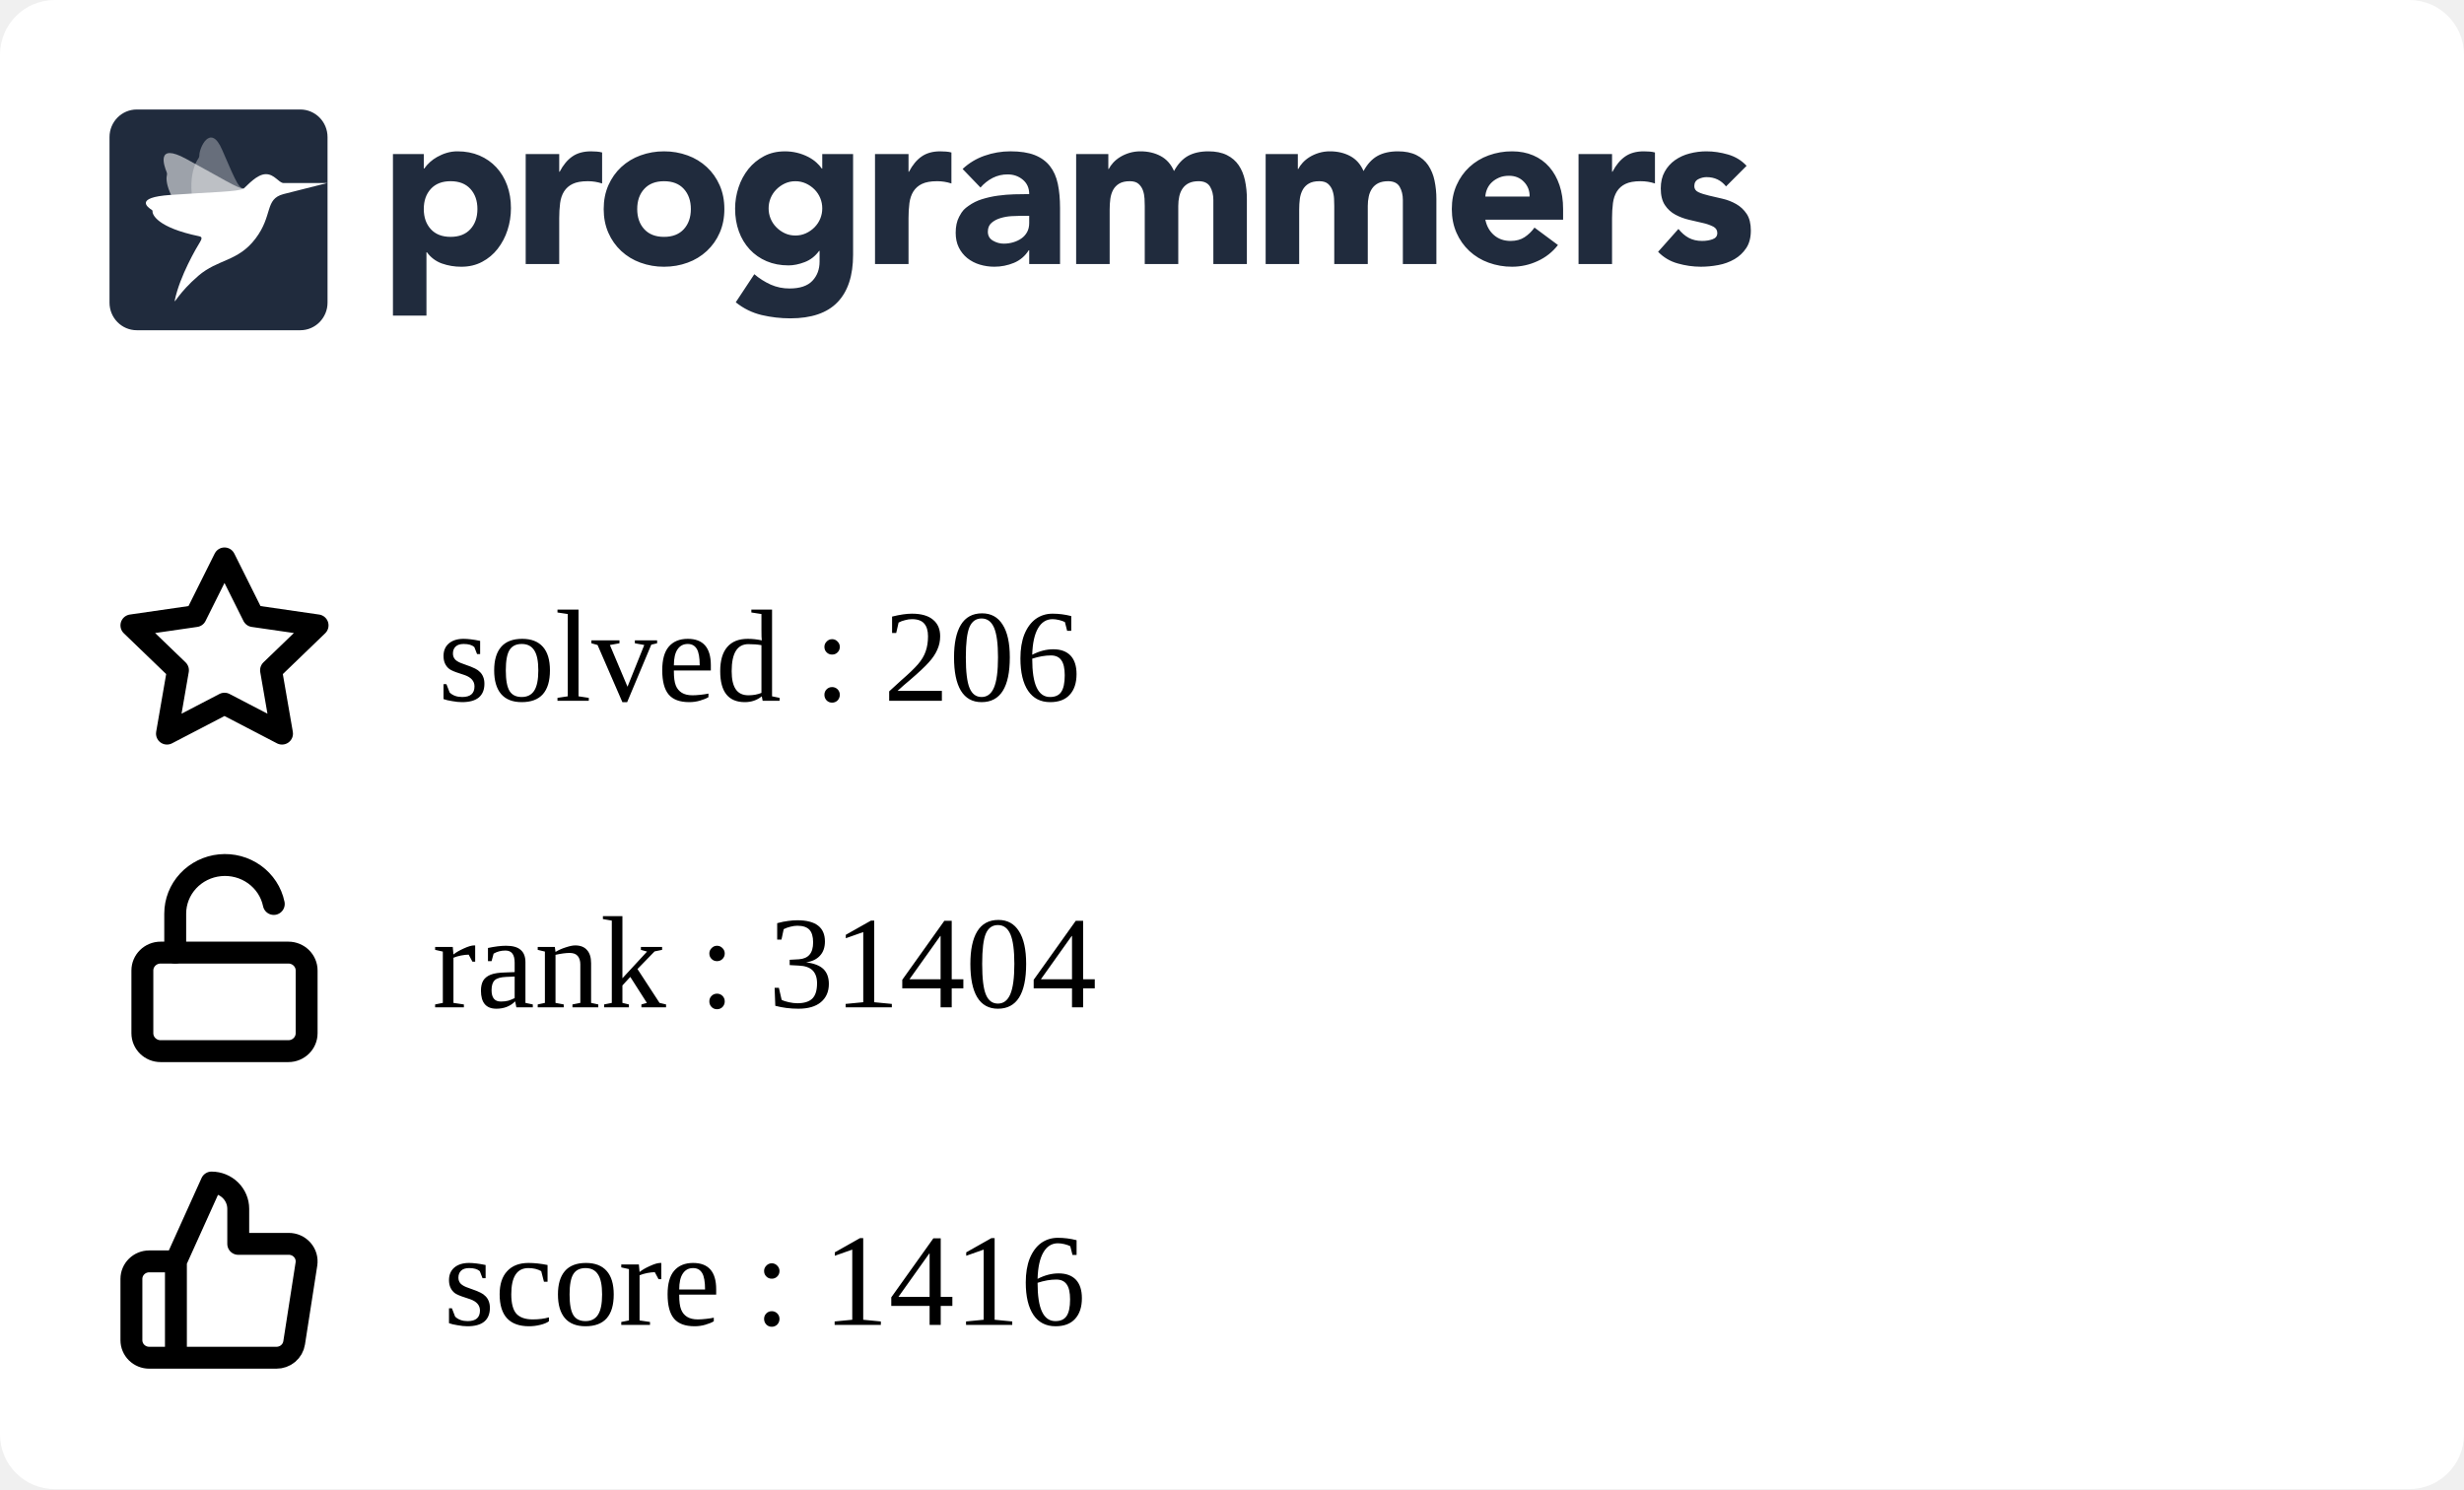
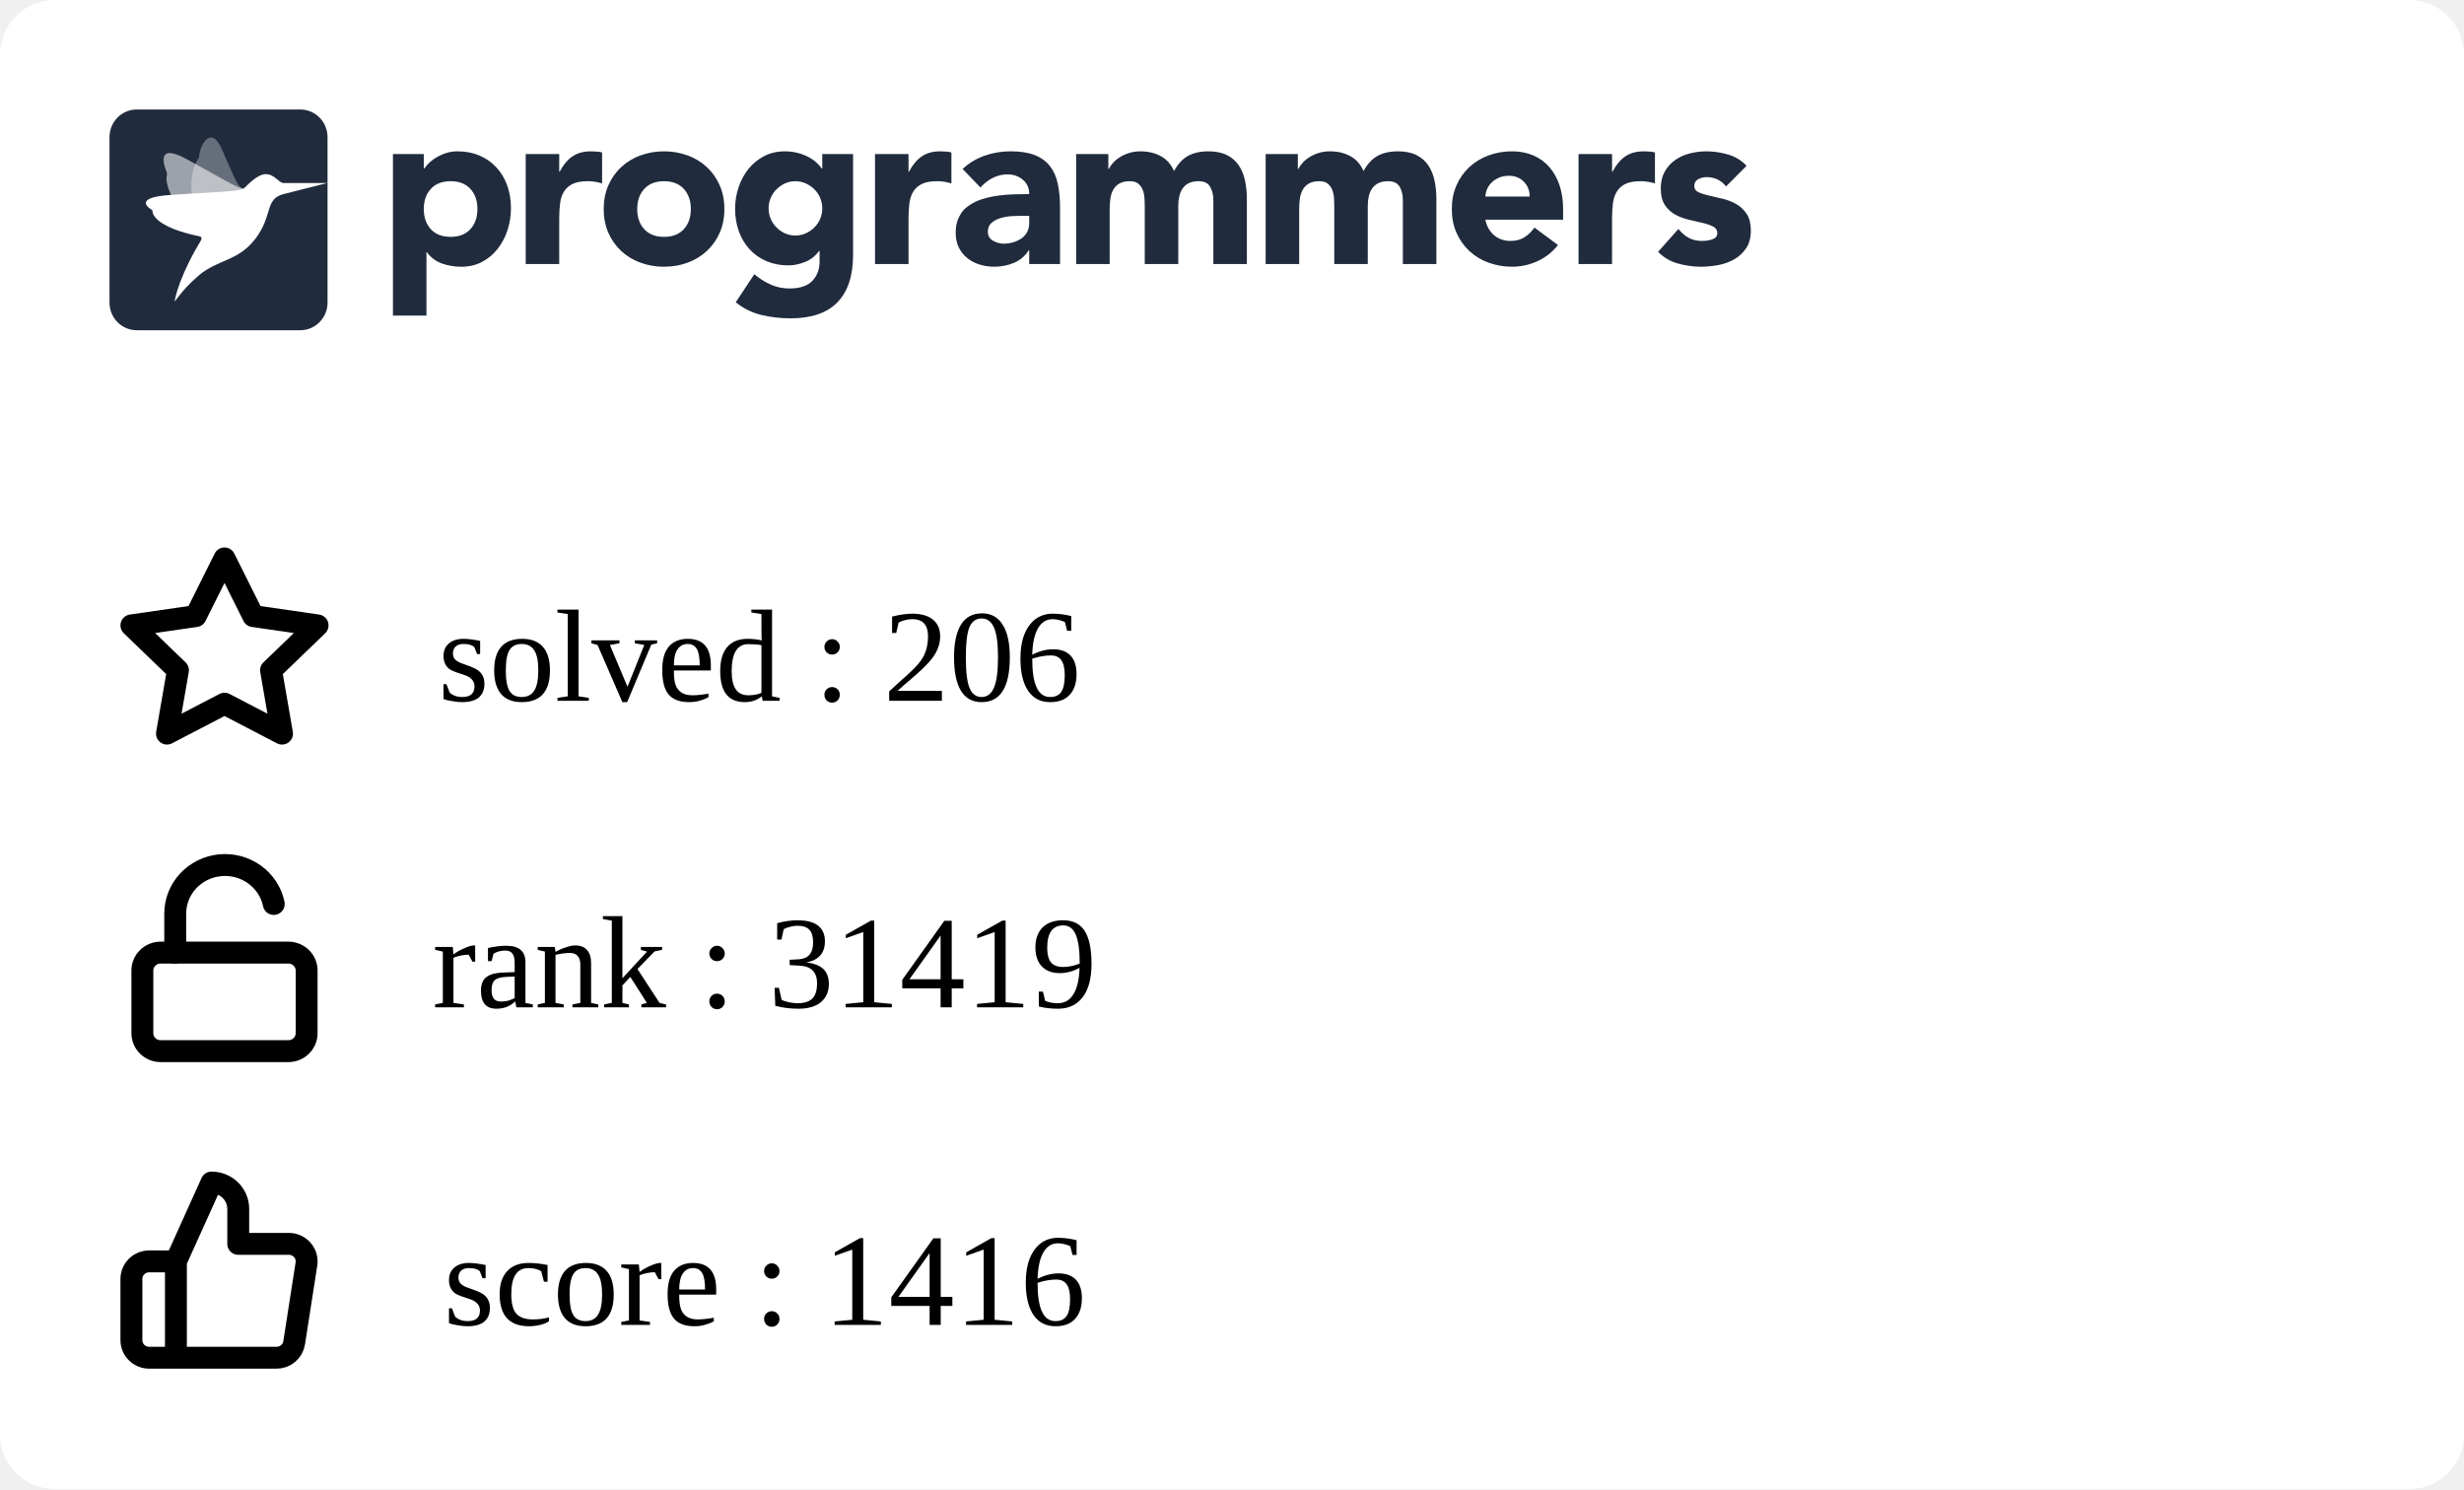
<svg xmlns="http://www.w3.org/2000/svg" width="225" height="136" viewBox="0 0 225 136" fill="none">
  <g clip-path="url(#clip0_849_5838)">
    <rect width="225" height="136" rx="5" fill="white" />
    <g clip-path="url(#clip1_849_5838)">
      <path fill-rule="evenodd" clip-rule="evenodd" d="M35.882 14.07H38.698V15.392H38.739C39.047 14.959 39.448 14.599 39.912 14.338C40.187 14.182 40.477 14.057 40.779 13.966C41.103 13.868 41.44 13.819 41.779 13.821C42.514 13.821 43.181 13.949 43.779 14.203C44.378 14.459 44.892 14.817 45.32 15.279C45.748 15.739 46.078 16.287 46.309 16.921C46.541 17.555 46.657 18.25 46.657 19.008C46.657 19.711 46.551 20.382 46.34 21.023C46.143 21.639 45.839 22.216 45.442 22.728C45.06 23.22 44.576 23.625 44.024 23.915C43.466 24.212 42.833 24.361 42.126 24.361C41.518 24.365 40.914 24.264 40.34 24.061C39.795 23.864 39.322 23.508 38.984 23.038H38.942V28.824H35.882V14.07ZM38.698 19.09C38.698 19.848 38.912 20.461 39.341 20.93C39.769 21.398 40.371 21.632 41.147 21.632C41.923 21.632 42.525 21.398 42.953 20.93C43.381 20.462 43.595 19.849 43.596 19.09C43.596 18.333 43.382 17.72 42.953 17.251C42.524 16.783 41.922 16.549 41.147 16.549C40.372 16.549 39.77 16.784 39.341 17.252C38.912 17.72 38.698 18.333 38.698 19.091M48.004 14.071H51.065V15.682H51.106C51.432 15.062 51.819 14.597 52.269 14.287C52.718 13.977 53.283 13.822 53.963 13.822C54.14 13.822 54.317 13.829 54.493 13.843C54.67 13.857 54.833 13.884 54.982 13.925V16.756C54.561 16.618 54.12 16.548 53.676 16.549C53.092 16.549 52.63 16.632 52.289 16.798C51.966 16.949 51.693 17.189 51.504 17.49C51.319 17.787 51.2 18.141 51.146 18.555C51.091 19.007 51.063 19.462 51.065 19.918V24.112H48.004V14.071ZM55.126 19.091C55.126 18.293 55.269 17.57 55.554 16.922C55.84 16.275 56.232 15.72 56.728 15.258C57.235 14.79 57.832 14.428 58.483 14.194C59.172 13.943 59.902 13.817 60.636 13.822C61.37 13.817 62.099 13.943 62.789 14.194C63.44 14.428 64.037 14.79 64.543 15.258C65.041 15.72 65.432 16.275 65.717 16.922C66.003 17.568 66.145 18.292 66.145 19.091C66.145 19.891 66.003 20.614 65.717 21.261C65.445 21.89 65.045 22.456 64.543 22.924C64.037 23.393 63.44 23.756 62.789 23.989C62.115 24.237 61.398 24.361 60.636 24.361C59.902 24.366 59.173 24.24 58.483 23.989C57.832 23.756 57.235 23.394 56.728 22.925C56.227 22.457 55.827 21.891 55.554 21.262C55.269 20.613 55.126 19.89 55.126 19.091ZM58.187 19.091C58.187 19.849 58.401 20.462 58.83 20.931C59.259 21.399 59.861 21.633 60.636 21.633C61.411 21.633 62.013 21.399 62.442 20.931C62.87 20.463 63.085 19.85 63.085 19.091C63.085 18.334 62.87 17.721 62.442 17.252C62.013 16.784 61.411 16.55 60.636 16.55C59.861 16.55 59.259 16.784 58.83 17.253C58.401 17.721 58.187 18.334 58.187 19.092M77.9 23.267C77.9 25.168 77.427 26.61 76.482 27.596C75.537 28.581 74.098 29.074 72.167 29.074C71.287 29.074 70.41 28.973 69.554 28.773C68.686 28.567 67.877 28.168 67.186 27.606L68.88 25.044C69.333 25.428 69.838 25.748 70.38 25.994C70.923 26.233 71.511 26.352 72.105 26.346C73.043 26.346 73.734 26.115 74.176 25.653C74.618 25.192 74.84 24.603 74.84 23.886V22.915H74.798C74.444 23.397 74.006 23.738 73.482 23.938C72.959 24.138 72.466 24.238 72.003 24.238C71.268 24.238 70.602 24.111 70.003 23.856C69.419 23.61 68.893 23.244 68.462 22.781C68.025 22.305 67.688 21.747 67.473 21.138C67.241 20.505 67.126 19.809 67.126 19.051C67.126 18.391 67.233 17.735 67.442 17.109C67.64 16.502 67.944 15.935 68.34 15.435C68.728 14.953 69.211 14.556 69.758 14.267C70.316 13.972 70.949 13.823 71.656 13.823C72.409 13.816 73.151 13.993 73.819 14.339C74.106 14.491 74.351 14.659 74.554 14.846C74.738 15.009 74.902 15.193 75.043 15.394H75.084V14.07H77.9V23.267ZM70.187 19.031C70.183 19.676 70.436 20.297 70.891 20.756C71.115 20.983 71.377 21.168 71.666 21.303C71.958 21.441 72.281 21.51 72.635 21.51C72.976 21.51 73.296 21.441 73.595 21.304C73.894 21.166 74.156 20.983 74.38 20.756C74.835 20.297 75.088 19.676 75.084 19.031C75.088 18.385 74.835 17.764 74.38 17.305C74.153 17.077 73.887 16.892 73.595 16.758C73.294 16.62 72.967 16.55 72.636 16.551C72.282 16.551 71.959 16.62 71.667 16.758C71.378 16.893 71.115 17.078 70.891 17.305C70.436 17.764 70.183 18.385 70.187 19.03M79.901 14.071H82.962V15.682H83.003C83.329 15.062 83.716 14.597 84.166 14.287C84.615 13.977 85.18 13.821 85.859 13.822C86.037 13.822 86.213 13.829 86.39 13.843C86.567 13.857 86.73 13.884 86.879 13.925V16.756C86.458 16.618 86.017 16.548 85.573 16.549C84.989 16.549 84.526 16.632 84.186 16.798C83.863 16.949 83.59 17.189 83.401 17.49C83.217 17.787 83.098 18.141 83.043 18.555C82.987 19.007 82.96 19.462 82.962 19.918V24.112H79.902L79.901 14.071ZM93.982 22.852H93.941C93.622 23.37 93.147 23.775 92.584 24.008C92.018 24.241 91.411 24.361 90.798 24.359C90.345 24.36 89.895 24.294 89.462 24.163C89.05 24.041 88.666 23.841 88.329 23.574C88.003 23.311 87.738 22.979 87.554 22.602C87.363 22.217 87.268 21.769 87.268 21.259C87.268 20.681 87.373 20.193 87.585 19.793C87.901 19.193 88.082 19.062 88.442 18.801C88.817 18.531 89.234 18.325 89.676 18.191C90.138 18.046 90.618 17.939 91.115 17.871C91.612 17.802 92.108 17.761 92.605 17.747C93.064 17.733 93.523 17.727 93.982 17.726C93.982 17.175 93.788 16.738 93.401 16.414C93.013 16.091 92.554 15.929 92.023 15.929C91.545 15.922 91.072 16.032 90.645 16.248C90.222 16.468 89.845 16.767 89.533 17.127L87.901 15.432C88.474 14.894 89.156 14.482 89.9 14.223C90.662 13.955 91.451 13.82 92.268 13.82C93.165 13.82 93.903 13.934 94.482 14.161C95.059 14.389 95.522 14.723 95.87 15.164C96.217 15.605 96.458 16.145 96.594 16.785C96.73 17.427 96.798 18.167 96.798 19.007V24.112H93.982V22.852ZM93.227 19.71C92.996 19.71 92.707 19.721 92.359 19.741C92.02 19.761 91.685 19.82 91.36 19.918C91.04 20.014 90.767 20.158 90.543 20.351C90.319 20.544 90.206 20.813 90.206 21.158C90.206 21.529 90.363 21.804 90.676 21.983C90.988 22.163 91.315 22.252 91.656 22.252C91.954 22.252 92.244 22.211 92.524 22.128C92.802 22.046 93.05 21.929 93.268 21.777C93.484 21.627 93.662 21.429 93.788 21.199C93.917 20.964 93.981 20.688 93.981 20.372V19.71H93.227ZM98.268 14.07H101.207V15.433H101.247C101.343 15.24 101.479 15.047 101.655 14.854C101.832 14.662 102.043 14.489 102.288 14.338C102.533 14.187 102.812 14.063 103.124 13.966C103.455 13.867 103.799 13.819 104.144 13.821C104.839 13.821 105.454 13.966 105.992 14.255C106.529 14.545 106.933 15 107.206 15.62C107.56 14.972 107.988 14.511 108.491 14.234C108.995 13.959 109.614 13.821 110.348 13.821C111.015 13.821 111.576 13.935 112.032 14.162C112.488 14.39 112.848 14.7 113.113 15.092C113.379 15.485 113.57 15.947 113.685 16.476C113.804 17.037 113.861 17.609 113.858 18.182V24.112H110.797V18.264C110.797 17.796 110.699 17.393 110.502 17.055C110.304 16.718 109.954 16.549 109.45 16.549C109.097 16.549 108.801 16.608 108.563 16.725C108.333 16.835 108.137 17.002 107.992 17.211C107.848 17.418 107.746 17.659 107.686 17.933C107.624 18.209 107.594 18.499 107.594 18.802V24.112H104.533V18.802C104.533 18.622 104.526 18.402 104.512 18.14C104.5 17.887 104.452 17.636 104.369 17.396C104.29 17.166 104.153 16.96 103.971 16.797C103.788 16.632 103.519 16.549 103.166 16.549C102.771 16.549 102.451 16.622 102.206 16.766C101.969 16.903 101.774 17.104 101.645 17.345C101.516 17.586 101.431 17.858 101.39 18.161C101.349 18.476 101.329 18.794 101.329 19.111V24.112H98.268V14.07ZM115.573 14.07H118.512V15.433H118.553C118.647 15.24 118.783 15.047 118.961 14.854C119.138 14.662 119.349 14.489 119.594 14.338C119.838 14.187 120.117 14.063 120.43 13.966C120.761 13.866 121.105 13.817 121.451 13.821C122.144 13.821 122.76 13.966 123.297 14.255C123.835 14.545 124.24 15 124.512 15.62C124.865 14.972 125.294 14.511 125.797 14.234C126.3 13.959 126.919 13.821 127.654 13.821C128.32 13.821 128.881 13.935 129.338 14.162C129.794 14.39 130.154 14.7 130.419 15.092C130.696 15.513 130.89 15.983 130.99 16.476C131.109 17.037 131.167 17.609 131.164 18.182V24.112H128.102V18.264C128.102 17.796 128.004 17.393 127.807 17.055C127.61 16.718 127.26 16.549 126.756 16.549C126.403 16.549 126.106 16.608 125.868 16.725C125.639 16.835 125.442 17.002 125.297 17.211C125.148 17.429 125.045 17.674 124.991 17.933C124.928 18.218 124.897 18.509 124.899 18.802V24.112H121.838V18.802C121.838 18.622 121.831 18.402 121.818 18.14C121.806 17.887 121.757 17.636 121.674 17.396C121.595 17.166 121.459 16.96 121.277 16.797C121.092 16.632 120.824 16.549 120.471 16.549C120.076 16.549 119.756 16.622 119.512 16.766C119.274 16.903 119.08 17.104 118.951 17.345C118.821 17.586 118.736 17.858 118.695 18.161C118.655 18.476 118.635 18.794 118.635 19.111V24.112H115.573V14.07ZM142.265 22.377C141.777 23.01 141.139 23.514 140.409 23.843C139.681 24.184 138.886 24.36 138.082 24.36C137.348 24.365 136.619 24.239 135.929 23.988C135.278 23.755 134.681 23.393 134.174 22.924C133.674 22.455 133.274 21.889 133.001 21.261C132.715 20.613 132.572 19.889 132.572 19.09C132.572 18.292 132.715 17.569 133.001 16.921C133.287 16.274 133.678 15.72 134.174 15.258C134.681 14.789 135.278 14.427 135.929 14.193C136.619 13.942 137.348 13.816 138.082 13.821C138.79 13.821 139.432 13.945 140.01 14.193C140.575 14.432 141.077 14.796 141.48 15.258C141.881 15.72 142.191 16.274 142.409 16.921C142.626 17.569 142.735 18.292 142.735 19.09V20.062H135.633C135.756 20.654 136.021 21.126 136.43 21.478C136.838 21.829 137.341 22.004 137.939 22.004C138.443 22.004 138.868 21.891 139.215 21.663C139.569 21.429 139.877 21.131 140.122 20.785L142.265 22.377ZM139.674 17.954C139.686 17.707 139.646 17.461 139.559 17.23C139.471 16.999 139.336 16.788 139.163 16.611C138.81 16.239 138.354 16.053 137.797 16.053C137.456 16.053 137.157 16.108 136.899 16.218C136.641 16.329 136.419 16.47 136.235 16.642C136.053 16.811 135.907 17.015 135.806 17.242C135.705 17.467 135.647 17.708 135.633 17.954H139.674ZM144.144 14.07H147.204V15.681H147.245C147.572 15.061 147.96 14.596 148.408 14.287C148.857 13.976 149.422 13.821 150.102 13.821C150.279 13.821 150.456 13.828 150.633 13.842C150.81 13.856 150.973 13.884 151.122 13.925V16.755C150.701 16.617 150.26 16.547 149.817 16.549C149.232 16.549 148.769 16.631 148.429 16.797C148.106 16.948 147.833 17.188 147.644 17.489C147.46 17.786 147.34 18.14 147.285 18.554C147.23 19.006 147.203 19.461 147.204 19.917V24.112H144.144V14.07ZM157.613 17.024C157.163 16.46 156.571 16.177 155.837 16.177C155.579 16.177 155.327 16.239 155.082 16.363C154.837 16.487 154.715 16.701 154.715 17.004C154.715 17.251 154.841 17.434 155.093 17.552C155.344 17.669 155.664 17.772 156.052 17.862L157.296 18.151C157.732 18.252 158.152 18.415 158.541 18.636C158.928 18.857 159.248 19.156 159.5 19.535C159.752 19.914 159.878 20.42 159.878 21.054C159.878 21.701 159.738 22.235 159.459 22.655C159.18 23.075 158.823 23.413 158.388 23.668C157.933 23.93 157.436 24.112 156.918 24.205C156.374 24.308 155.837 24.36 155.307 24.36C154.596 24.358 153.888 24.257 153.204 24.061C152.52 23.875 151.9 23.507 151.409 22.997L153.266 20.909C153.552 21.267 153.868 21.54 154.215 21.726C154.562 21.912 154.967 22.004 155.428 22.004C155.783 22.004 156.103 21.953 156.388 21.849C156.674 21.746 156.816 21.557 156.816 21.281C156.816 21.02 156.69 20.823 156.439 20.692C156.134 20.542 155.812 20.431 155.48 20.361L154.235 20.072C153.801 19.973 153.383 19.816 152.99 19.607C152.602 19.4 152.272 19.098 152.031 18.729C151.779 18.35 151.653 17.844 151.653 17.211C151.653 16.618 151.772 16.108 152.011 15.682C152.24 15.264 152.561 14.904 152.95 14.628C153.354 14.345 153.807 14.138 154.287 14.018C154.786 13.887 155.3 13.822 155.817 13.821C156.47 13.821 157.129 13.918 157.796 14.111C158.463 14.304 159.027 14.649 159.49 15.144L157.613 17.024ZM12.489 10H27.421C28.795 10 29.909 11.128 29.909 12.52V27.64C29.909 29.032 28.795 30.16 27.42 30.16H12.489C11.115 30.16 10 29.032 10 27.64V12.52C10 11.128 11.114 10 12.489 10Z" fill="#202B3D" />
      <mask id="mask0_849_5838" style="mask-type:alpha" maskUnits="userSpaceOnUse" x="10" y="10" width="20" height="21">
        <path fill-rule="evenodd" clip-rule="evenodd" d="M12.489 10H27.421C28.795 10 29.909 11.128 29.909 12.52V27.64C29.909 29.032 28.795 30.16 27.42 30.16H12.489C11.115 30.16 10 29.032 10 27.64V12.52C10 11.128 11.114 10 12.489 10Z" fill="white" />
      </mask>
      <g mask="url(#mask0_849_5838)">
        <path opacity="0.56" fill-rule="evenodd" clip-rule="evenodd" d="M22.25 17.222C21.826 17.278 20.167 16.233 16.992 14.506C14.221 12.999 14.976 15.14 15.22 15.724C15.255 15.807 15.262 15.898 15.241 15.985C15.136 16.405 15.072 17.988 18.3 21.469C18.428 21.608 18.482 21.747 18.381 21.908L18.346 21.966C17.904 22.684 22.575 16.957 22.25 17.222Z" fill="white" />
        <path opacity="0.32" fill-rule="evenodd" clip-rule="evenodd" d="M22.25 17.223C21.842 17.134 21.719 17.039 20.286 13.686C19.215 11.177 18.18 13.555 18.205 14.192C18.208 14.281 18.183 14.368 18.133 14.442C17.889 14.797 16.62 16.766 18.423 21.18C18.495 21.356 18.482 21.731 18.381 21.908L18.346 21.967C17.903 22.684 22.574 16.958 22.25 17.223Z" fill="white" />
        <path fill-rule="evenodd" clip-rule="evenodd" d="M25.886 16.719C25.43 16.677 25.069 15.906 24.279 15.906C23.453 15.906 22.575 16.956 22.25 17.222C21.78 17.519 19.264 17.541 15.543 17.805C12.251 18.038 13.479 18.934 13.857 19.165C13.911 19.197 13.938 19.244 13.931 19.301C13.898 19.574 14.335 20.782 18.206 21.581C18.568 21.657 18.346 21.965 18.346 21.965C17.903 22.683 16.433 25.194 15.962 27.412C15.866 27.862 16.303 26.746 18.108 25.192C19.913 23.638 21.721 23.913 23.333 21.788C24.945 19.663 24.15 18.184 25.886 17.727L29.868 16.719C29.868 16.719 25.929 16.724 25.886 16.719Z" fill="white" />
      </g>
    </g>
    <path d="M16.064 115.2L19.316 108C19.963 108 20.583 108.253 21.041 108.703C21.498 109.153 21.755 109.763 21.755 110.4V113.6H26.356C26.591 113.597 26.825 113.645 27.04 113.74C27.255 113.835 27.446 113.975 27.601 114.15C27.756 114.325 27.87 114.531 27.936 114.754C28.001 114.977 28.017 115.211 27.982 115.44L26.86 122.64C26.801 123.021 26.604 123.369 26.305 123.619C26.007 123.869 25.626 124.004 25.234 124H16.064M16.064 115.2V124M16.064 115.2H13.626C13.195 115.2 12.781 115.369 12.476 115.669C12.171 115.969 12 116.376 12 116.8V122.4C12 122.824 12.171 123.231 12.476 123.531C12.781 123.831 13.195 124 13.626 124H16.064" stroke="black" stroke-width="2" stroke-linecap="round" stroke-linejoin="round" />
    <path d="M20.5 51L23.127 56.266L29 57.116L24.75 61.212L25.753 67L20.5 64.266L15.247 67L16.25 61.212L12 57.116L17.873 56.266L20.5 51Z" stroke="black" stroke-width="2" stroke-linecap="round" stroke-linejoin="round" />
    <path d="M26.333 87H14.667C13.746 87 13 87.733 13 88.636V94.364C13 95.267 13.746 96 14.667 96H26.333C27.254 96 28 95.267 28 94.364V88.636C28 87.733 27.254 87 26.333 87Z" stroke="black" stroke-width="2" stroke-linecap="round" stroke-linejoin="round" />
    <path d="M16 87V83.446C15.999 82.345 16.417 81.282 17.172 80.465C17.928 79.647 18.967 79.133 20.089 79.022C21.21 78.912 22.334 79.212 23.241 79.866C24.149 80.519 24.776 81.478 25 82.558" stroke="black" stroke-width="2" stroke-linecap="round" stroke-linejoin="round" />
  </g>
  <defs>
    <clipPath id="clip0_849_5838">
      <rect width="225" height="150" rx="5" fill="white" />
    </clipPath>
    <clipPath id="clip1_849_5838">
      <rect width="150" height="21" fill="white" transform="translate(10 10)" />
    </clipPath>
  </defs>
  <text text-anchor="left" x="40" y="64" class="title" style="fill:#000000;" stroke="#none" stroke-width="1">solved : 206</text>
-   <text text-anchor="left" x="39.5" y="92" class="title" style="fill:#000000;" stroke="#none" stroke-width="1">rank : 31404</text>
+   <text text-anchor="left" x="39.5" y="92" class="title" style="fill:#000000;" stroke="#none" stroke-width="1">rank : 31419</text>
  <text text-anchor="left" x="40.5" y="121" class="title" style="fill:#000000;" stroke="#none" stroke-width="1">score : 1416</text>
</svg>
